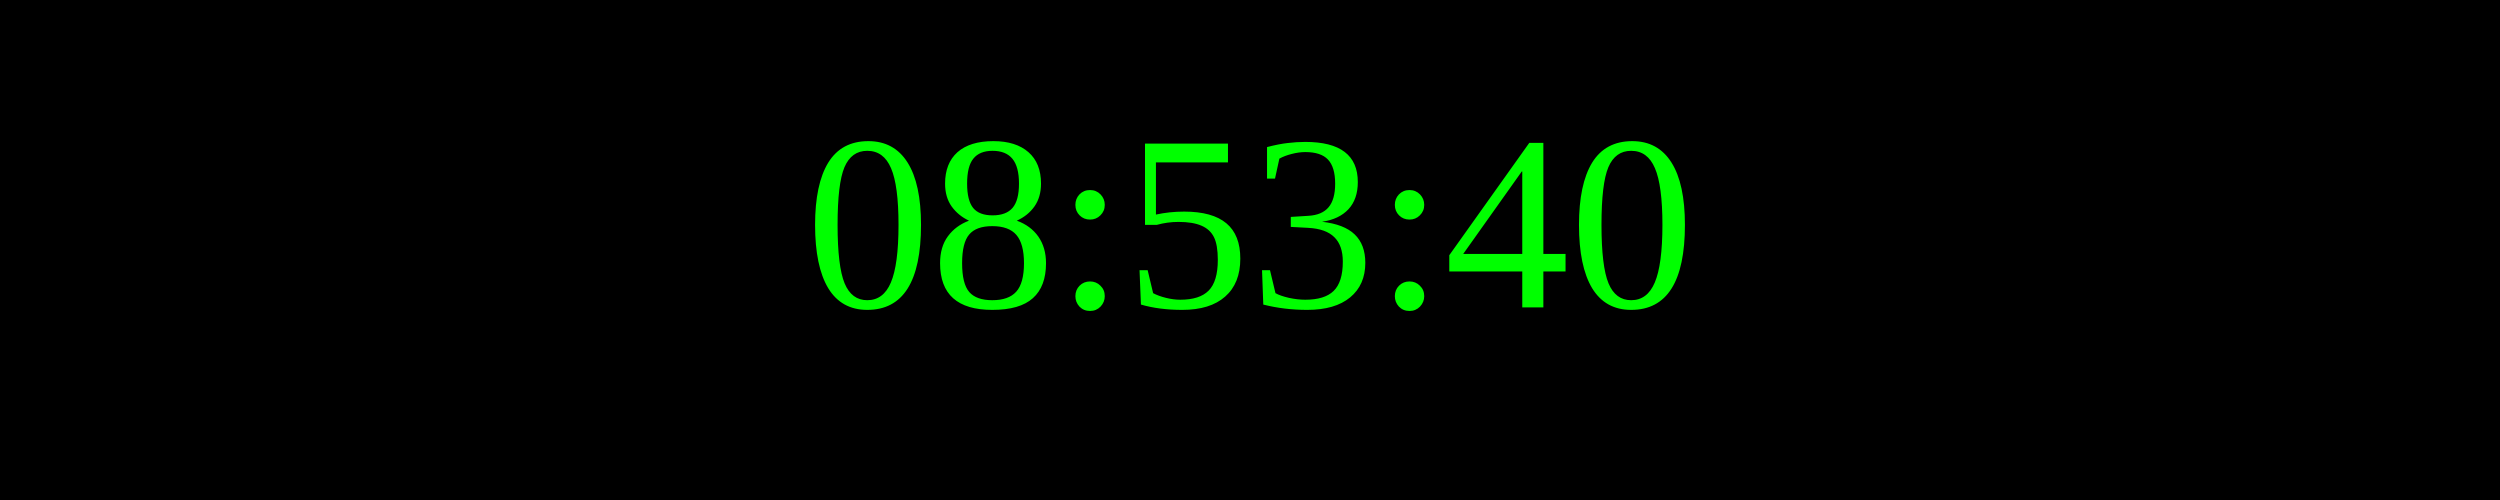
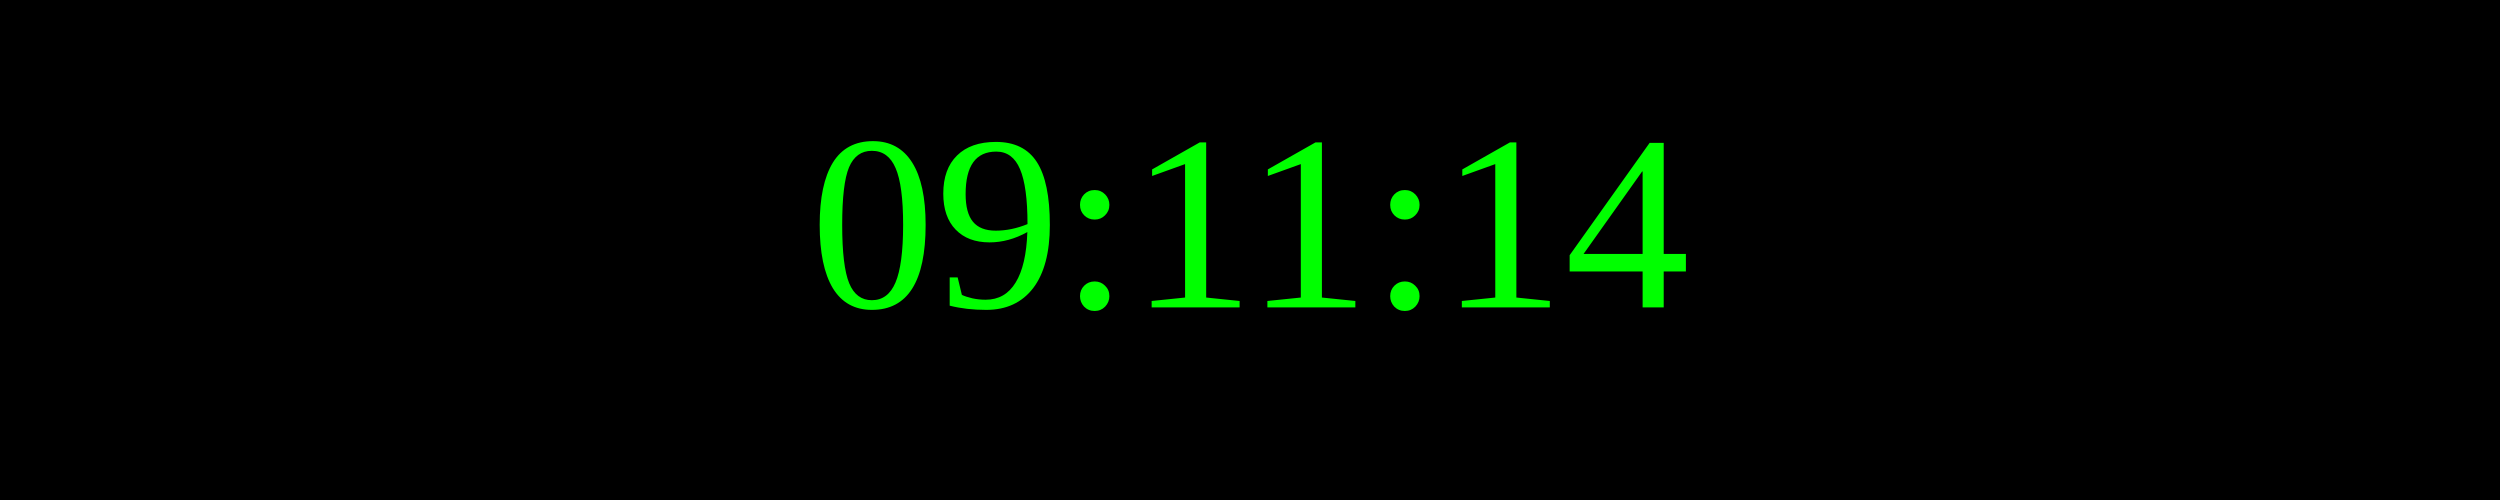
<svg xmlns="http://www.w3.org/2000/svg" width="250" height="50">
  <rect width="100%" height="100%" fill="black" />
  <text x="50%" y="50%" font-size="25" fill="lime" text-anchor="middle" dominant-baseline="middle">
- 08:53:40
+ 09:11:14
</text>
</svg>
